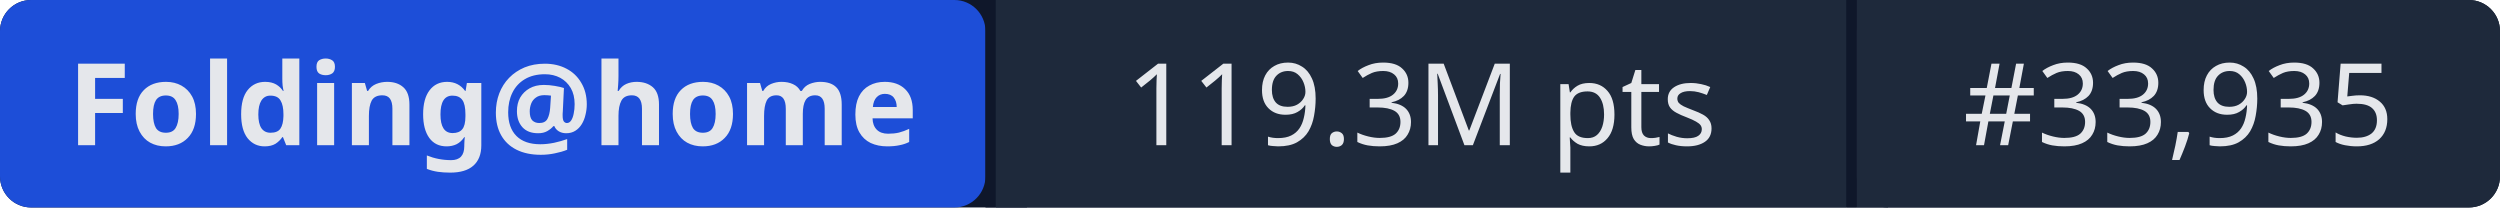
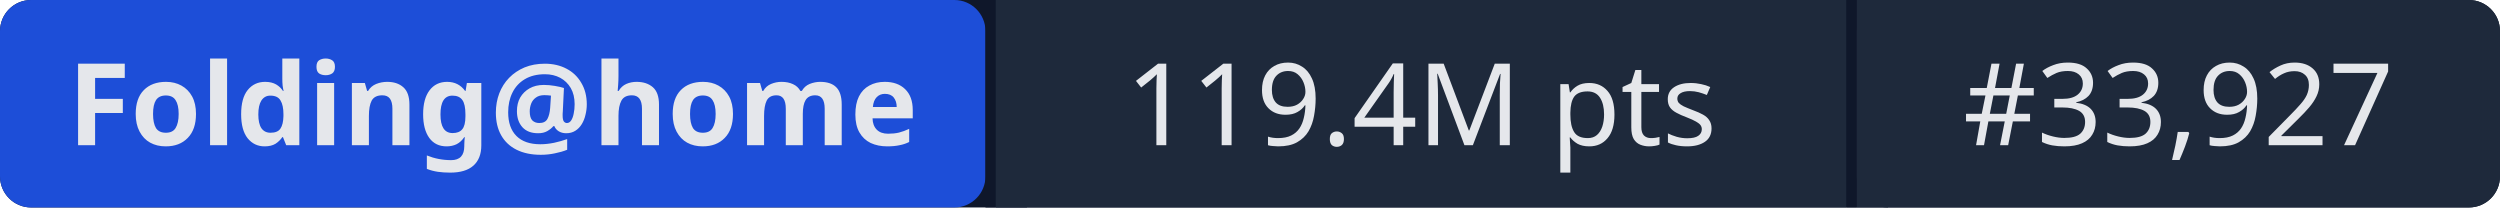
- <svg xmlns="http://www.w3.org/2000/svg" width="241" height="20" role="img" aria-label="Folding@home: 119.3M pts | #33,935">
+ <svg xmlns="http://www.w3.org/2000/svg" width="241" height="20" role="img" aria-label="Folding@home: 119.4M pts | #33,927">
  <rect width="241" height="20" rx="3" fill="#0f172a" />
  <rect x="0" width="95" height="20" rx="3" fill="#1d4ed8" />
  <rect x="95" width="1" height="20" fill="#0f172a" />
  <rect x="96" width="82" height="20" fill="#1e293b" />
  <rect x="178" width="1" height="20" fill="#0f172a" />
  <rect x="179" width="62" height="20" rx="3" fill="#1e293b" />
  <rect x="96" width="3" height="20" fill="#1e293b" />
  <rect x="179" width="3" height="20" fill="#1e293b" />
  <g fill="#e5e7eb" font-family="system-ui,sans-serif" font-size="11" text-anchor="middle">
    <text x="47.5" y="14" font-weight="600">Folding@home</text>
-     <text x="137" y="14">119.3M pts</text>
-     <text x="210" y="14">#33,935</text>
+     <text x="137" y="14">119.4M pts</text>
+     <text x="210" y="14">#33,927</text>
  </g>
</svg>
